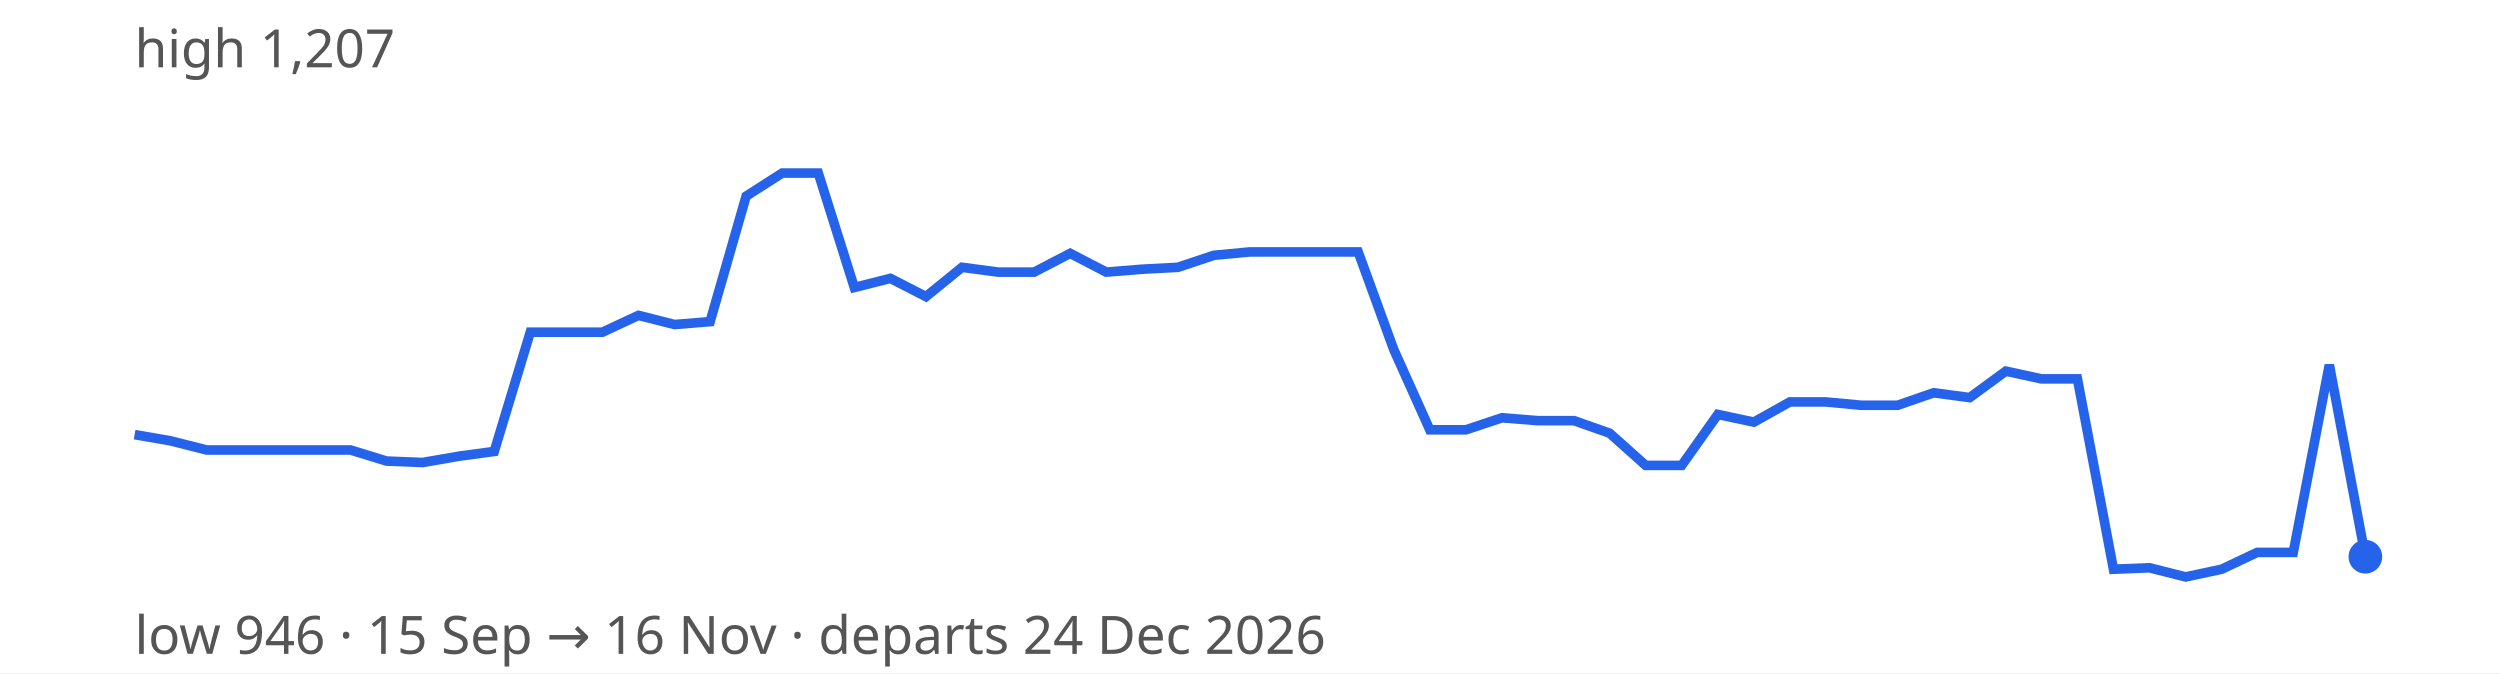
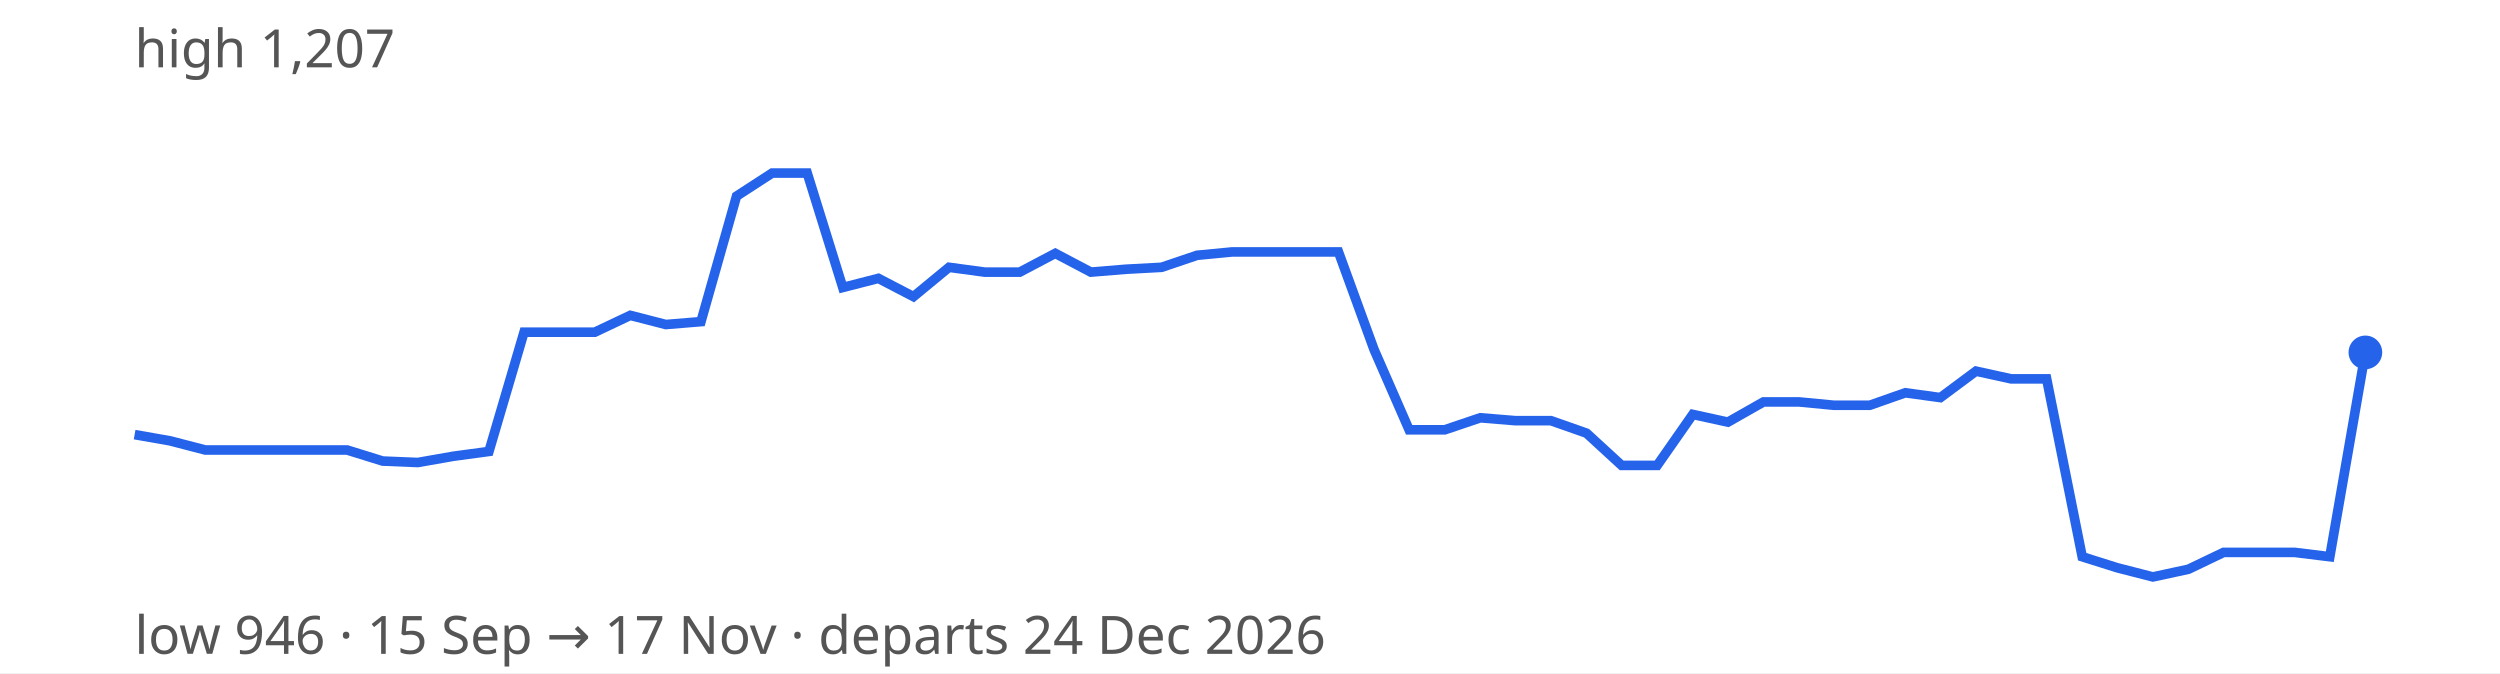
<svg xmlns="http://www.w3.org/2000/svg" width="520" height="140" viewBox="0 0 520 140" font-family="sans-serif" font-size="11">
  <rect width="100%" height="100%" fill="#ffffff" />
-   <path d="M28.0,90.4 L35.5,91.7 L43.0,93.6 L50.5,93.6 L57.9,93.6 L65.4,93.6 L72.9,93.6 L80.4,95.9 L87.9,96.2 L95.4,94.9 L102.8,93.9 L110.3,69.1 L117.8,69.1 L125.3,69.1 L132.8,65.6 L140.3,67.5 L147.7,66.9 L155.2,40.8 L162.7,36.0 L170.2,36.0 L177.7,59.8 L185.2,57.9 L192.6,61.7 L200.1,55.6 L207.6,56.6 L215.1,56.6 L222.6,52.7 L230.1,56.6 L237.5,56.0 L245.0,55.6 L252.5,53.1 L260.0,52.4 L267.5,52.4 L275.0,52.4 L282.5,52.4 L289.9,72.7 L297.4,89.4 L304.9,89.4 L312.4,86.9 L319.9,87.5 L327.4,87.5 L334.8,90.1 L342.3,96.8 L349.8,96.8 L357.3,86.2 L364.8,87.8 L372.3,83.6 L379.7,83.6 L387.2,84.3 L394.7,84.3 L402.2,81.7 L409.7,82.7 L417.2,77.2 L424.6,78.8 L432.1,78.8 L439.6,118.4 L447.1,118.1 L454.6,120.0 L462.1,118.4 L469.5,114.9 L477.0,114.9 L484.5,75.9 L492.0,115.8" fill="none" stroke="#2563eb" stroke-width="2" />
-   <circle cx="492.0" cy="115.8" r="3.5" fill="#2563eb" />
+   <path d="M28.0,90.4 L35.4,91.7 L42.7,93.6 L50.1,93.6 L57.5,93.6 L64.8,93.6 L72.2,93.6 L79.6,95.9 L86.9,96.2 L94.3,94.9 L101.7,93.9 L109.0,69.1 L116.4,69.1 L123.7,69.1 L131.1,65.6 L138.5,67.5 L145.8,66.9 L153.2,40.8 L160.6,36.0 L167.9,36.0 L175.3,59.8 L182.7,57.9 L190.0,61.7 L197.4,55.6 L204.8,56.6 L212.1,56.6 L219.5,52.7 L226.9,56.6 L234.2,56.0 L241.6,55.6 L249.0,53.1 L256.3,52.4 L263.7,52.4 L271.0,52.4 L278.4,52.4 L285.8,72.7 L293.1,89.4 L300.5,89.4 L307.9,86.9 L315.2,87.5 L322.6,87.5 L330.0,90.1 L337.3,96.8 L344.7,96.8 L352.1,86.2 L359.4,87.8 L366.8,83.6 L374.2,83.6 L381.5,84.3 L388.9,84.3 L396.3,81.7 L403.6,82.7 L411.0,77.2 L418.3,78.8 L425.7,78.8 L433.1,115.8 L440.4,118.1 L447.8,120.0 L455.2,118.4 L462.5,114.9 L469.9,114.9 L477.3,114.9 L484.6,115.8 L492.0,73.3" fill="none" stroke="#2563eb" stroke-width="2" />
+   <circle cx="492.0" cy="73.3" r="3.5" fill="#2563eb" />
  <text x="28" y="14" fill="#555">high 1,207</text>
-   <text x="28" y="136" fill="#555">low 946 · 15 Sep → 16 Nov · departs 24 Dec 2026</text>
+   <text x="28" y="136" fill="#555">low 946 · 15 Sep → 17 Nov · departs 24 Dec 2026</text>
</svg>
